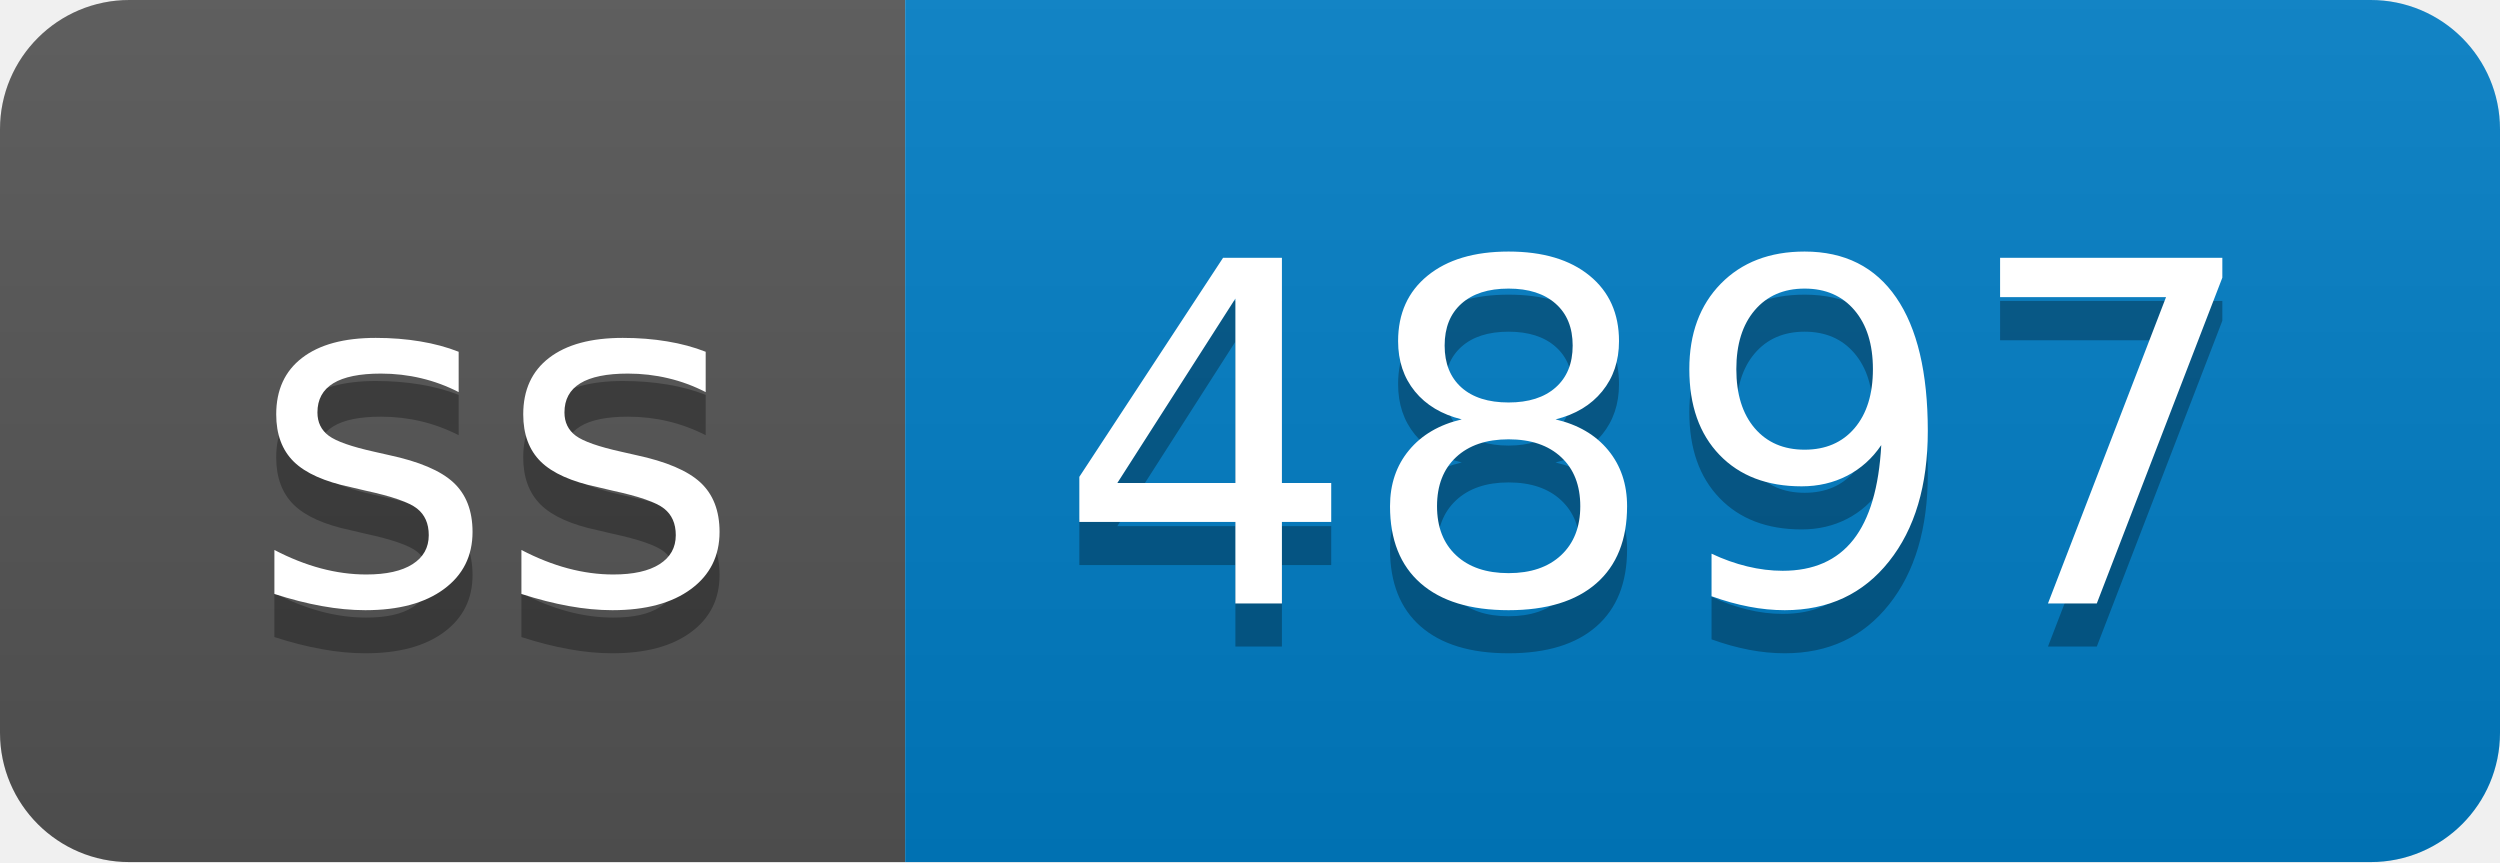
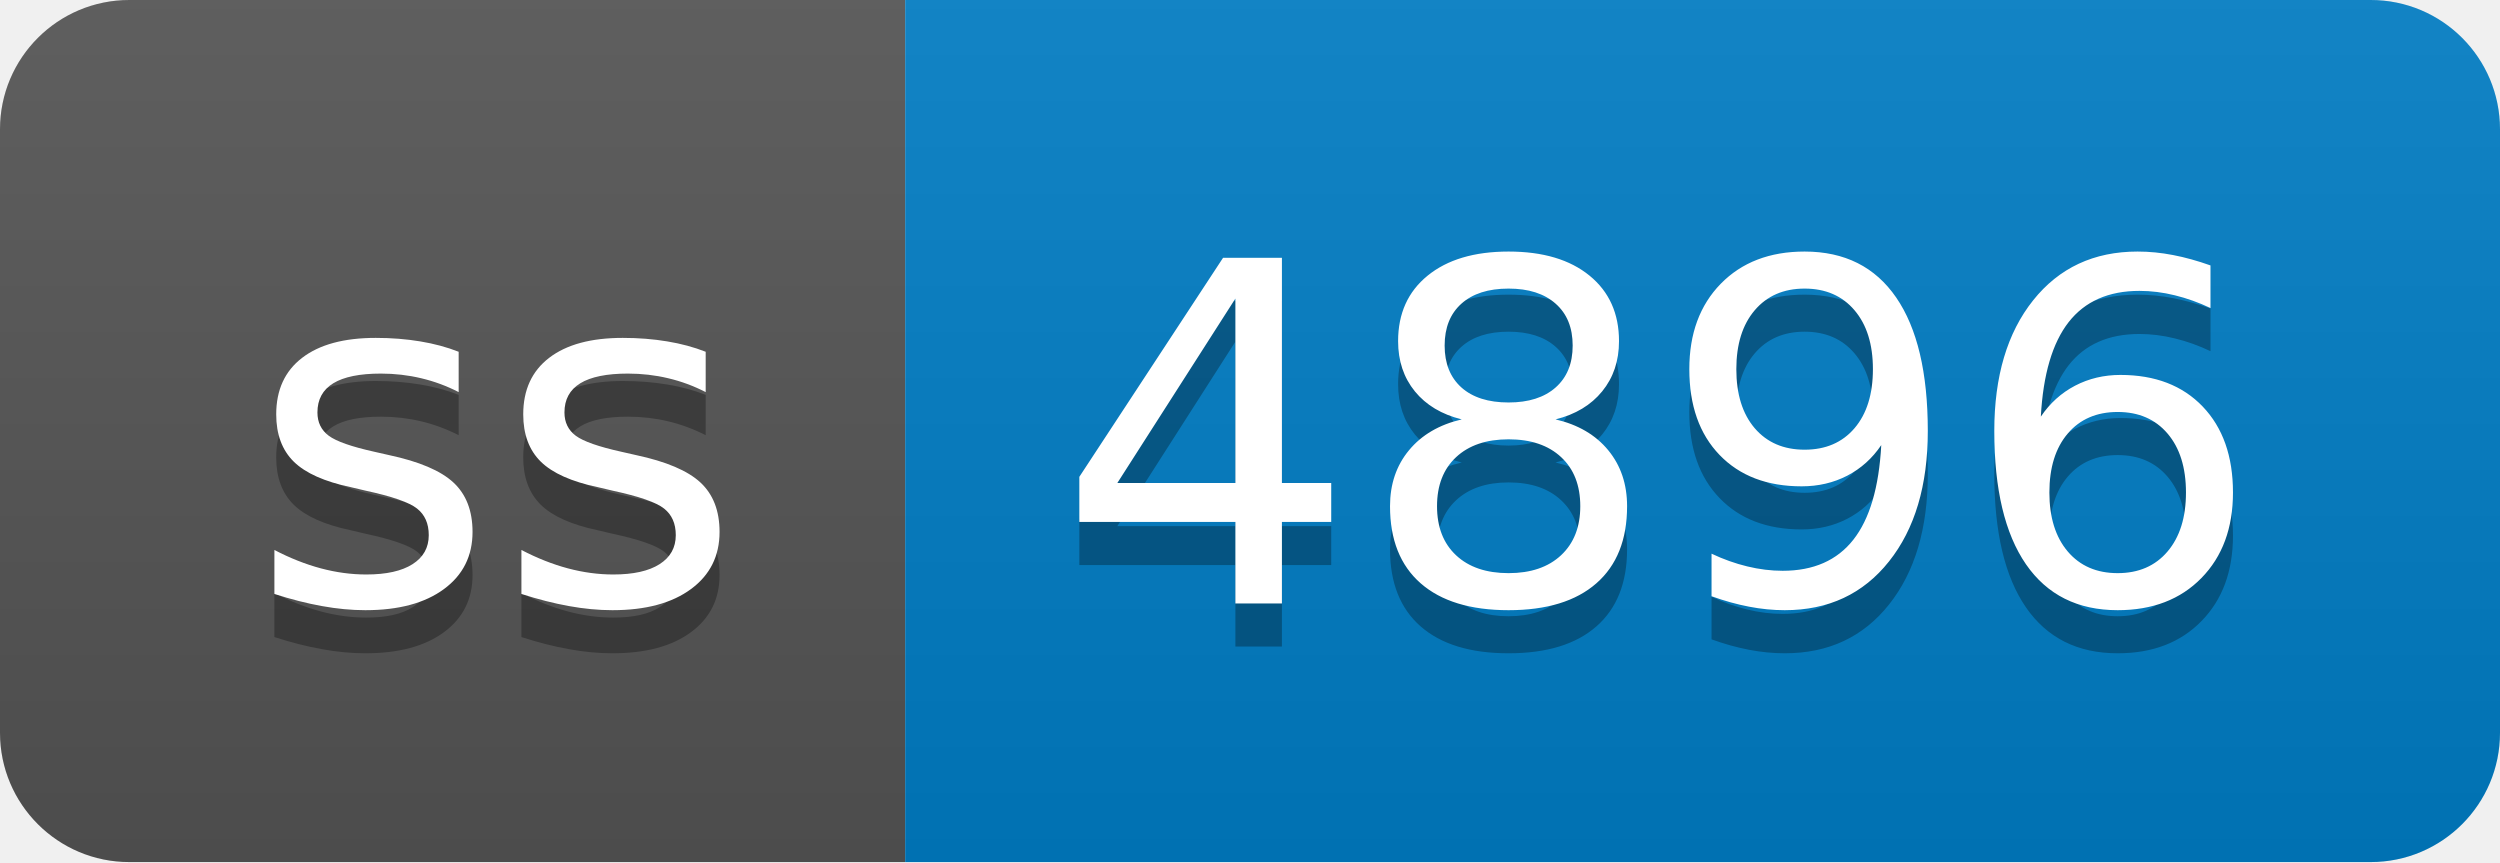
- <svg xmlns="http://www.w3.org/2000/svg" width="58" height="20" role="img" aria-label="ss: 4897">
+ <svg xmlns="http://www.w3.org/2000/svg" width="58" height="20" role="img" aria-label="ss: 4896">
  <linearGradient id="s" x2="0" y2="100%">
    <stop offset="0" stop-color="#bbb" stop-opacity=".1" />
    <stop offset="1" stop-opacity=".1" />
  </linearGradient>
  <clipPath id="r">
    <rect width="58" height="20" rx="3" fill="#fff" />
  </clipPath>
  <g clip-path="url(#r)">
    <rect width="21" height="20" fill="#555" />
    <rect x="21" width="37" height="20" fill="#007ec6" />
    <rect width="58" height="20" fill="url(#s)" />
  </g>
  <g fill="#fff" text-anchor="middle" font-family="Verdana,Geneva,DejaVu Sans,sans-serif" text-rendering="geometricPrecision" font-size="110">
    <text aria-hidden="true" x="115" y="150" fill="#010101" fill-opacity=".3" transform="scale(.1)" textLength="110">ss</text>
    <text x="115" y="140" transform="scale(.1)" fill="#fff" textLength="110">ss</text>
-     <text aria-hidden="true" x="385" y="150" fill="#010101" fill-opacity=".3" transform="scale(.1)" textLength="270">4897</text>
-     <text x="385" y="140" transform="scale(.1)" fill="#fff" textLength="270">4897</text>
+     <text aria-hidden="true" x="385" y="150" fill="#010101" fill-opacity=".3" transform="scale(.1)" textLength="270">4896</text>
+     <text x="385" y="140" transform="scale(.1)" fill="#fff" textLength="270">4896</text>
  </g>
</svg>
